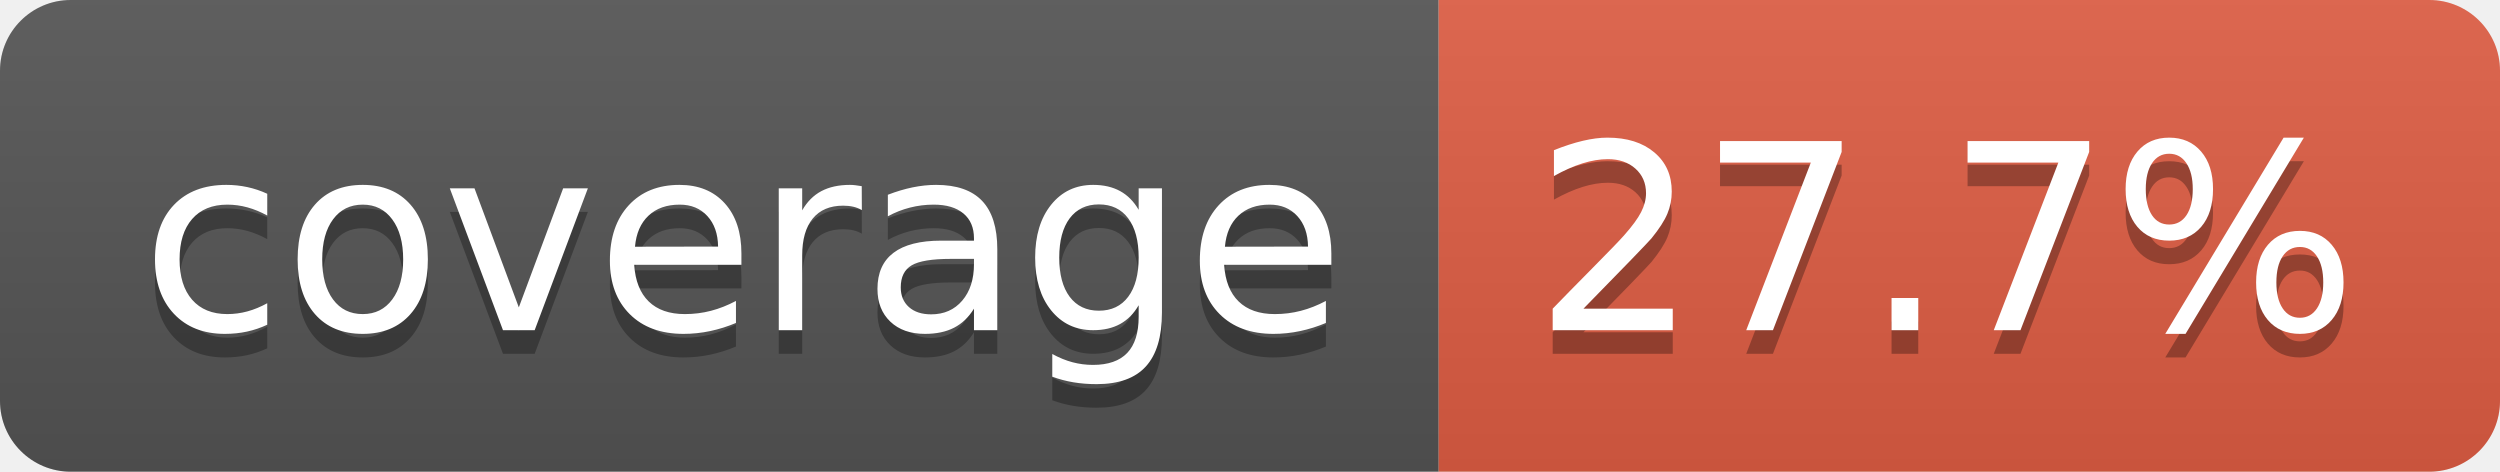
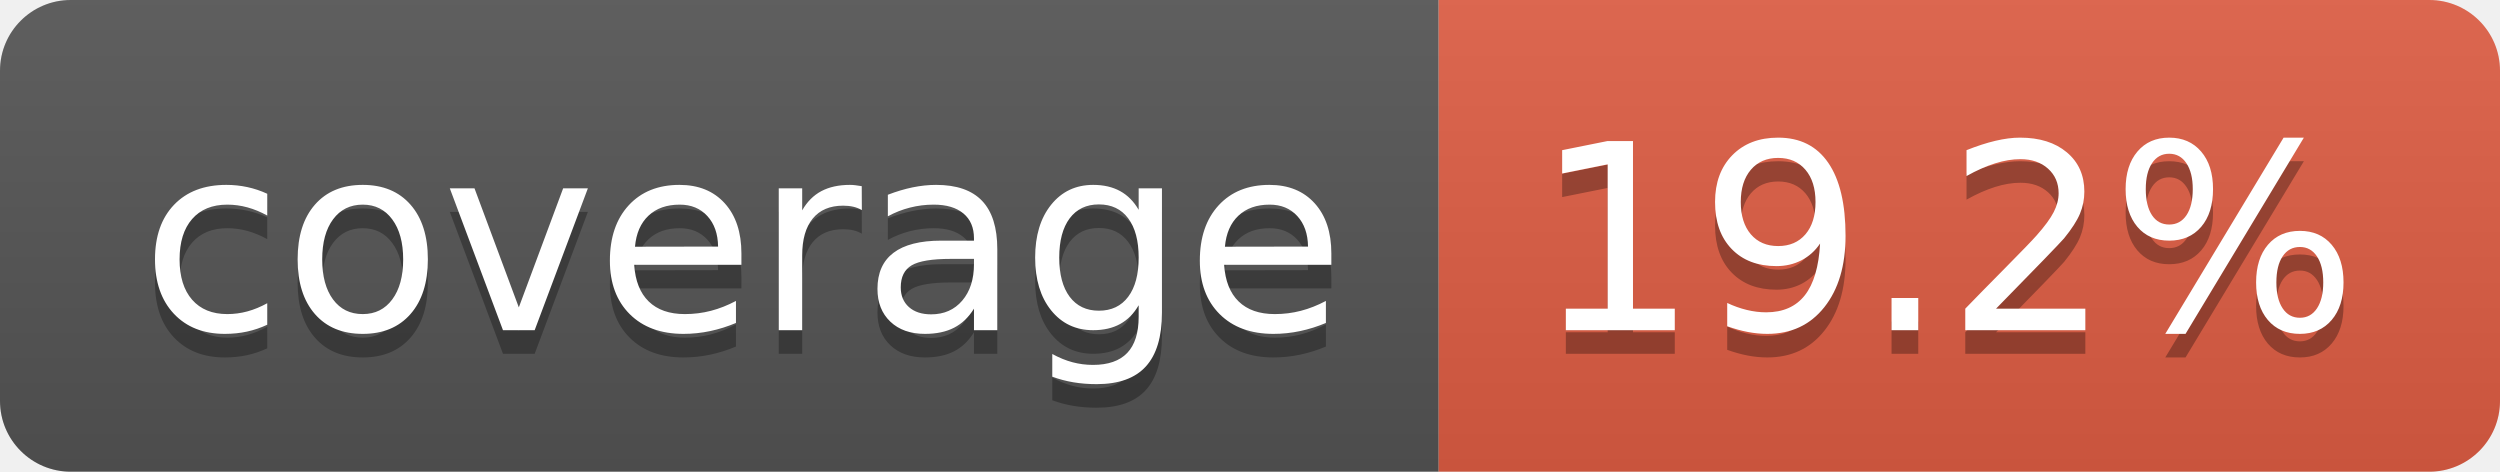
- <svg xmlns="http://www.w3.org/2000/svg" width="106" height="20" role="img" aria-label="coverage: 27.7%">
+ <svg xmlns="http://www.w3.org/2000/svg" width="106" height="20" role="img" aria-label="coverage: 19.2%">
  <linearGradient id="s" x2="0" y2="100%">
    <stop offset="0" stop-color="#bbb" stop-opacity=".1" />
    <stop offset="1" stop-opacity=".1" />
  </linearGradient>
  <clipPath id="r">
    <rect width="106" height="20" rx="3" fill="#fff" />
  </clipPath>
  <g clip-path="url(#r)">
    <rect width="61" height="20" fill="#555" />
    <rect x="61" width="45" height="20" fill="#e05d44" />
    <rect width="106" height="20" fill="url(#s)" />
  </g>
  <g fill="#fff" text-anchor="middle" font-family="Verdana,Geneva,DejaVu Sans,sans-serif" text-rendering="geometricPrecision" font-size="110">
    <text aria-hidden="true" x="315" y="150" fill="#010101" fill-opacity=".3" transform="scale(.1)" textLength="510">coverage</text>
    <text x="315" y="140" transform="scale(.1)" fill="#fff" textLength="510">coverage</text>
-     <text aria-hidden="true" x="825" y="150" fill="#010101" fill-opacity=".3" transform="scale(.1)" textLength="350">27.7%</text>
-     <text x="825" y="140" transform="scale(.1)" fill="#fff" textLength="350">27.7%</text>
+     <text aria-hidden="true" x="825" y="150" fill="#010101" fill-opacity=".3" transform="scale(.1)" textLength="350">19.2%</text>
+     <text x="825" y="140" transform="scale(.1)" fill="#fff" textLength="350">19.2%</text>
  </g>
</svg>
